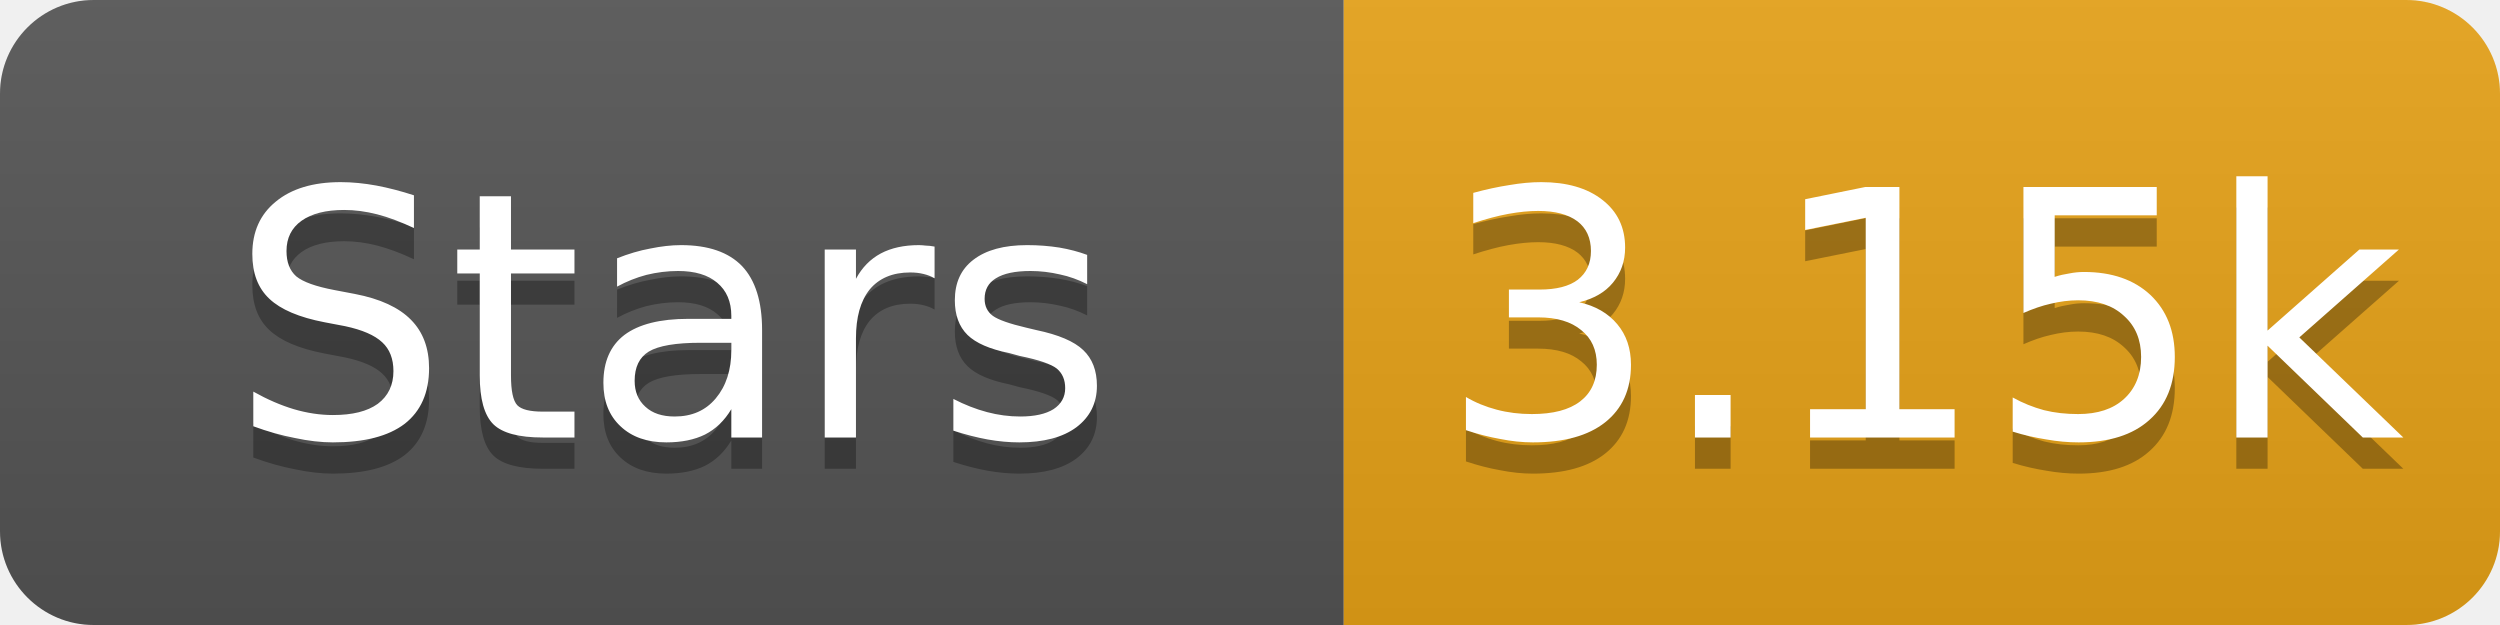
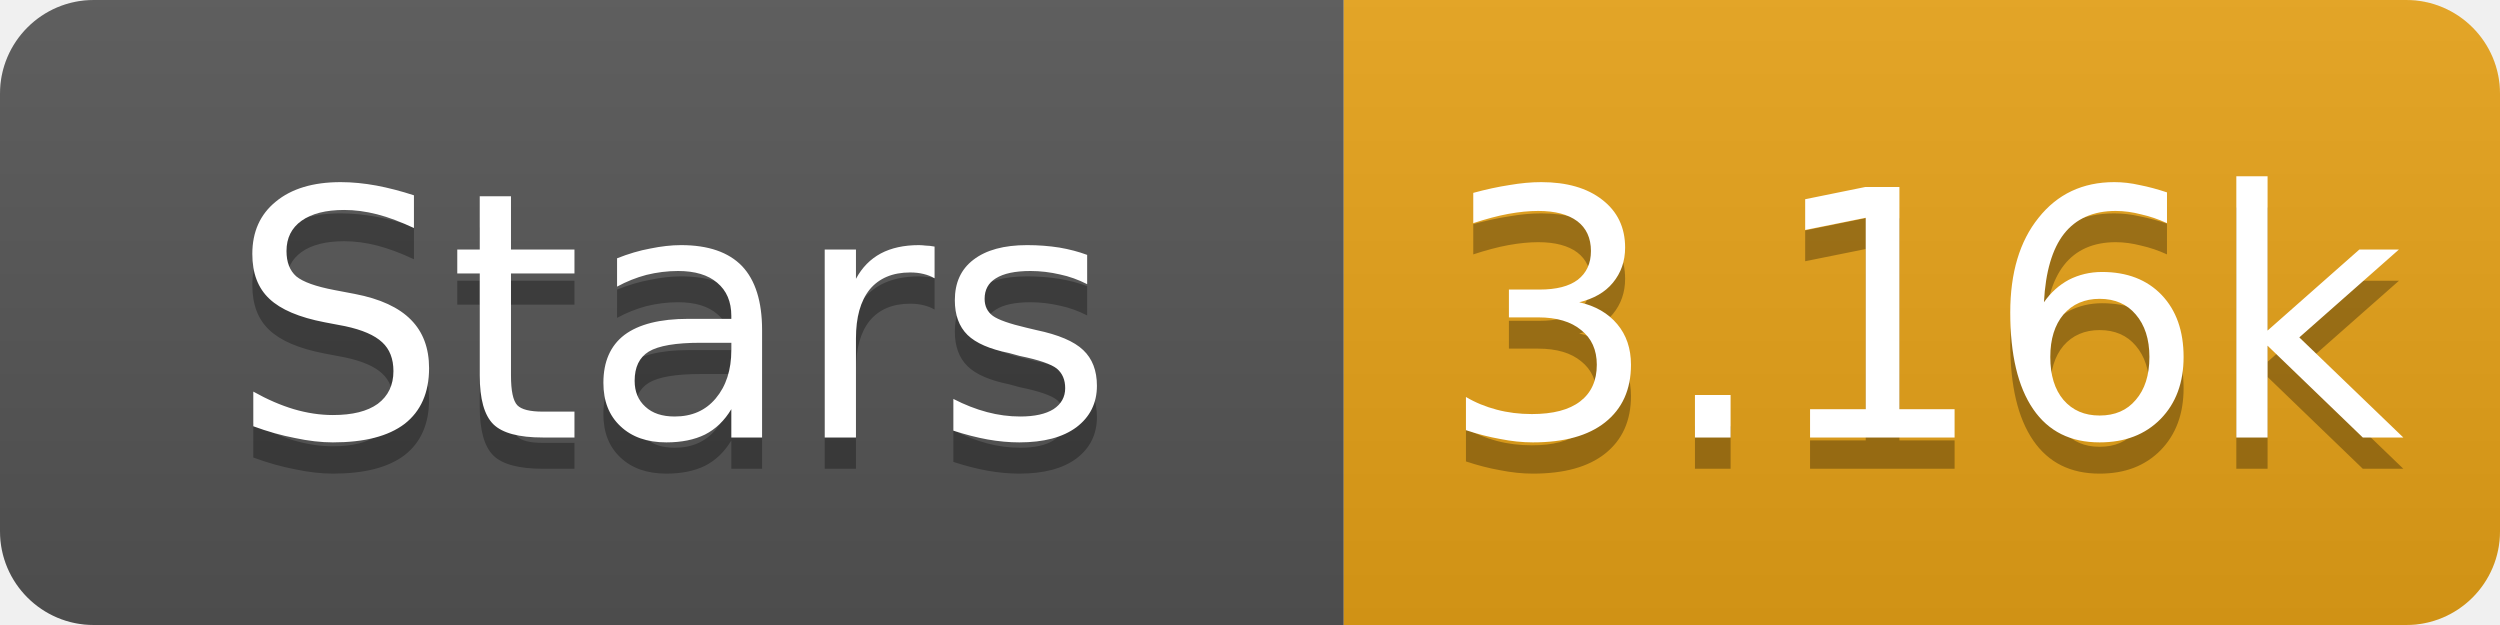
- <svg xmlns="http://www.w3.org/2000/svg" width="80" height="20" role="img" aria-label="Stars: 3.15k">
+ <svg xmlns="http://www.w3.org/2000/svg" width="80" height="20" role="img" aria-label="Stars: 3.16k">
  <linearGradient id="s" x2="0" y2="100%">
    <stop offset="0" stop-color="#bbb" stop-opacity=".1" />
    <stop offset="1" stop-opacity=".1" />
  </linearGradient>
  <clipPath id="r">
    <rect width="80" height="20" rx="3" fill="#fff" />
  </clipPath>
  <g clip-path="url(#r)">
    <rect width="43" height="20" fill="#555" />
    <rect x="43" width="37" height="20" fill="#e8a317" />
    <rect width="80" height="20" fill="url(#s)" />
  </g>
  <g fill="#fff" text-anchor="middle" font-family="Verdana,Geneva,DejaVu Sans,sans-serif" font-size="11">
    <text x="21.5" y="15" fill="#010101" fill-opacity=".3">Stars</text>
    <text x="21.5" y="14">Stars</text>
-     <text x="61.5" y="15" fill="#010101" fill-opacity=".3">3.15k</text>
-     <text x="61.5" y="14">3.15k</text>
+     <text x="61.5" y="15" fill="#010101" fill-opacity=".3">3.16k</text>
+     <text x="61.5" y="14">3.16k</text>
  </g>
</svg>
